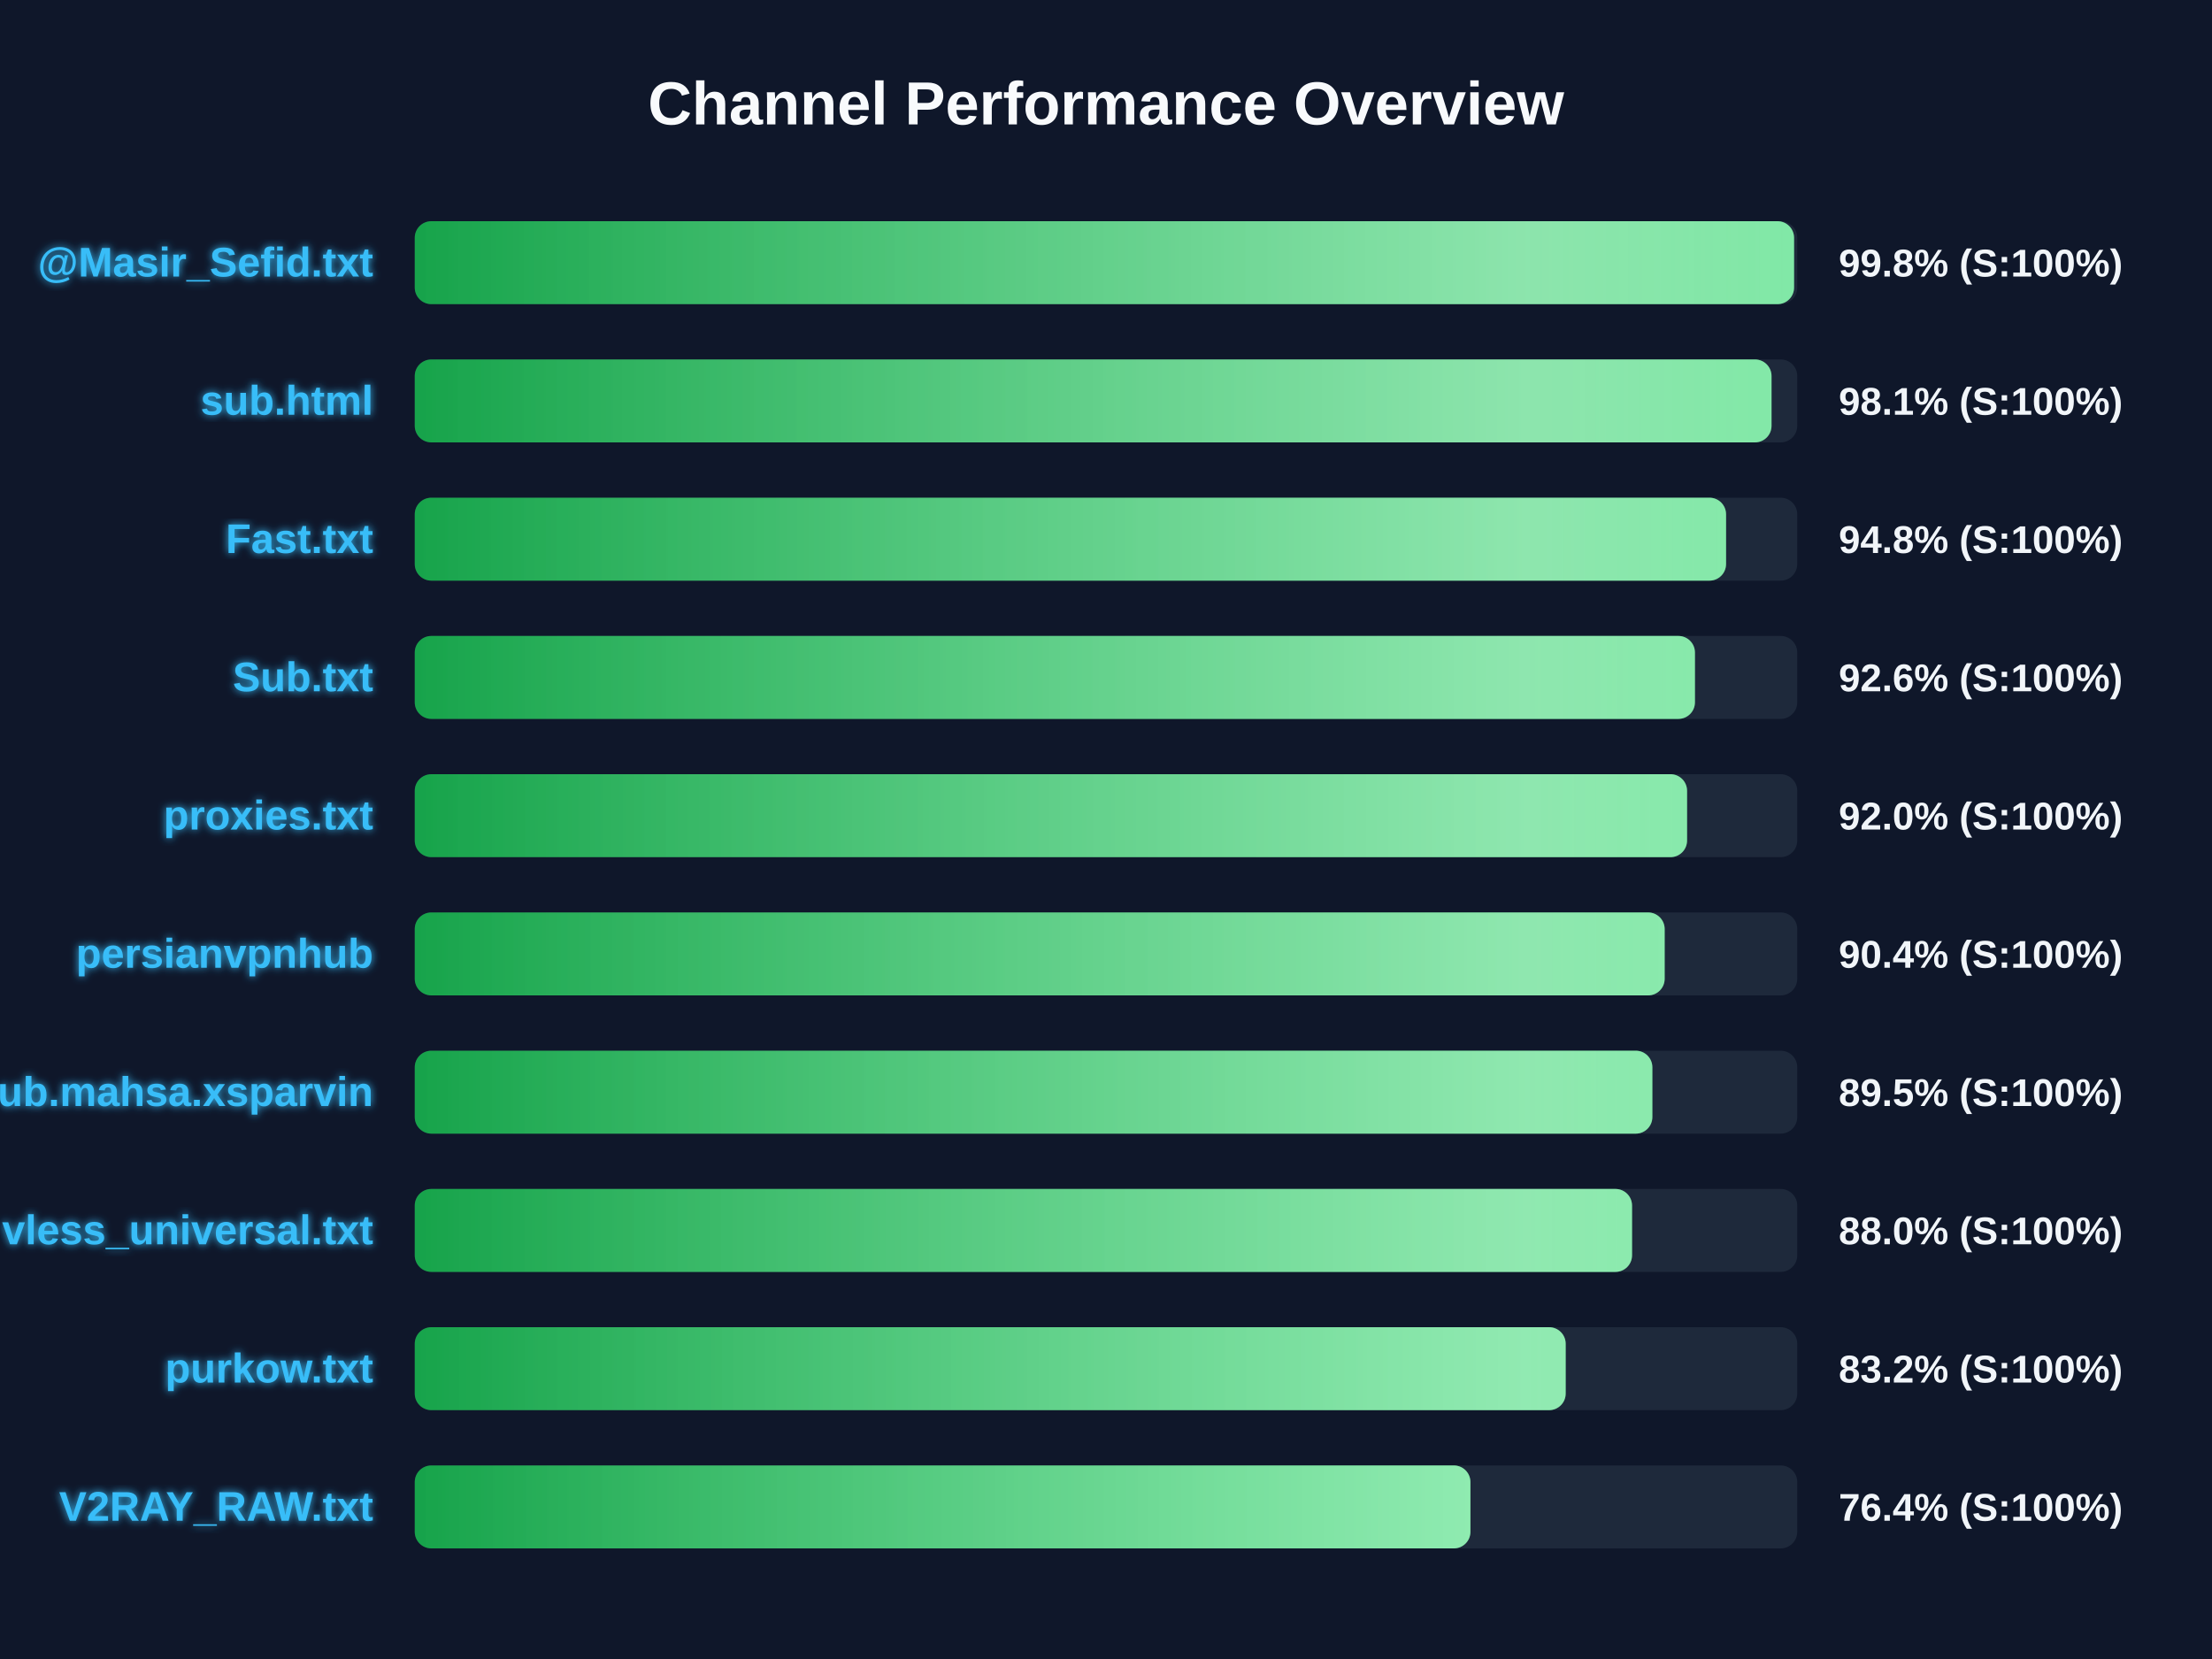
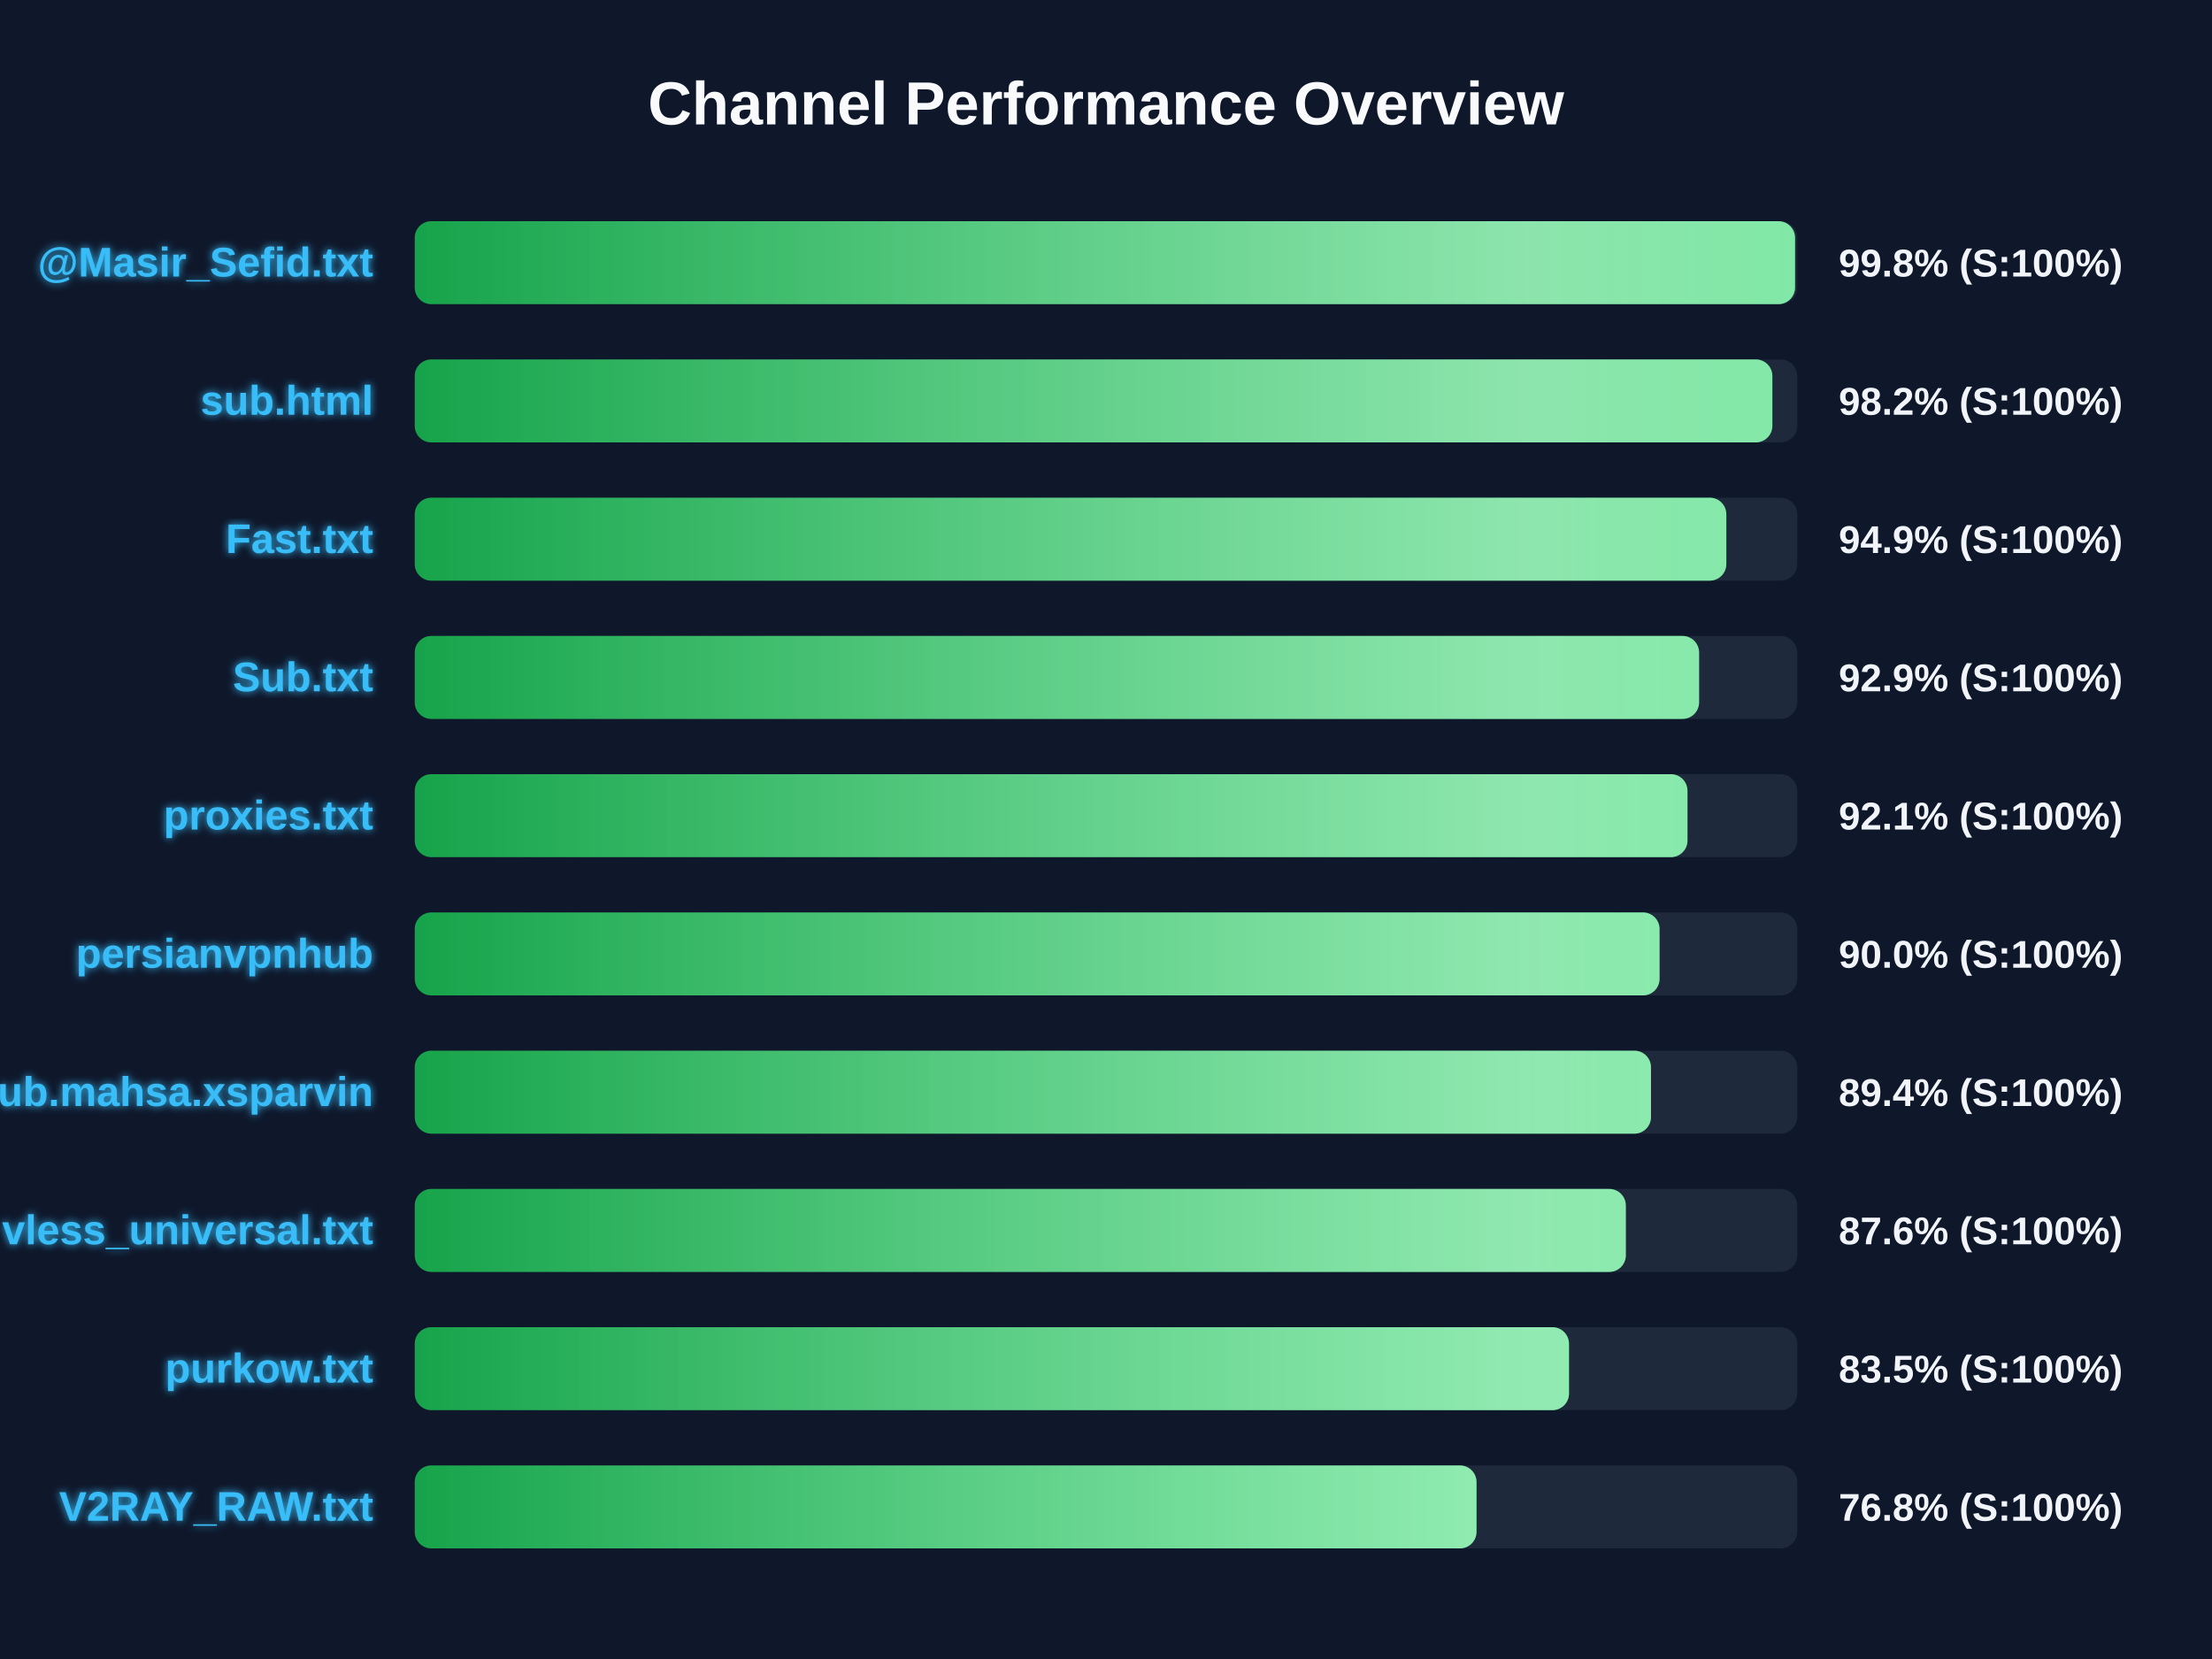
<svg xmlns="http://www.w3.org/2000/svg" width="800" height="600" version="1.1">
  <defs>
    <linearGradient id="grad-green" x1="0%" y1="0%" x2="100%" y2="0%">
      <stop offset="0%" stop-color="#16a34a" />
      <stop offset="100%" stop-color="#4ade80" />
    </linearGradient>
    <linearGradient id="grad-yellow" x1="0%" y1="0%" x2="100%" y2="0%">
      <stop offset="0%" stop-color="#ca8a04" />
      <stop offset="100%" stop-color="#fde047" />
    </linearGradient>
    <linearGradient id="grad-red" x1="0%" y1="0%" x2="100%" y2="0%">
      <stop offset="0%" stop-color="#dc2626" />
      <stop offset="100%" stop-color="#f87171" />
    </linearGradient>
    <linearGradient id="shimmer" x1="0%" y1="0%" x2="100%" y2="0%">
      <stop offset="0%" stop-color="rgba(255,255,255,0)" />
      <stop offset="50%" stop-color="rgba(255,255,255,0.4)" />
      <stop offset="100%" stop-color="rgba(255,255,255,0)" />
    </linearGradient>
    <filter id="glow" x="-20%" y="-20%" width="140%" height="140%">
      <feGaussianBlur stdDeviation="1.5" result="blur" />
      <feComposite in="SourceGraphic" in2="blur" operator="over" />
    </filter>
  </defs>
  <style>
        .bg-rect { fill: #0f172a; }
        .title { font: bold 22px 'Segoe UI', Arial, sans-serif; fill: #f8fafc; }
        .row { font: bold 15px 'Segoe UI', Arial, sans-serif; fill: #38bdf8; filter: url(#glow); }
        .score { font: bold 14px 'Segoe UI', Arial, sans-serif; fill: #f1f5f9; }
        @keyframes shimmer-anim {
            0% { transform: translateX(-100%); }
            100% { transform: translateX(200%); }
        }
        .shimmer-rect {
            animation: shimmer-anim 2.5s infinite linear;
        }
    </style>
  <rect width="100%" height="100%" class="bg-rect" />
  <text x="400" y="45" text-anchor="middle" class="title">Channel Performance Overview</text>
  <rect x="150" y="80" width="500" height="30" fill="#1e293b" rx="6" />
  <clipPath id="clip-0">
-     <rect x="150" y="80" width="498.85" height="30" rx="6" />
+     <rect x="150" y="80" width="499.2" height="30" rx="6" />
  </clipPath>
-   <rect x="150" y="80" width="498.85" height="30" fill="url(#grad-green)" rx="6" />
+   <rect x="150" y="80" width="499.2" height="30" fill="url(#grad-green)" rx="6" />
  <g clip-path="url(#clip-0)">
    <rect x="150" y="80" width="100%" height="30" fill="url(#shimmer)" class="shimmer-rect" />
  </g>
  <text x="135" y="100" text-anchor="end" class="row">@Masir_Sefid.txt</text>
  <text x="665" y="100" text-anchor="start" class="score">99.8% (S:100%)</text>
  <rect x="150" y="130" width="500" height="30" fill="#1e293b" rx="6" />
  <clipPath id="clip-1">
-     <rect x="150" y="130" width="490.7" height="30" rx="6" />
+     <rect x="150" y="130" width="491.0" height="30" rx="6" />
  </clipPath>
-   <rect x="150" y="130" width="490.7" height="30" fill="url(#grad-green)" rx="6" />
+   <rect x="150" y="130" width="491.0" height="30" fill="url(#grad-green)" rx="6" />
  <g clip-path="url(#clip-1)">
    <rect x="150" y="130" width="100%" height="30" fill="url(#shimmer)" class="shimmer-rect" />
  </g>
  <text x="135" y="150" text-anchor="end" class="row">sub.html</text>
-   <text x="665" y="150" text-anchor="start" class="score">98.1% (S:100%)</text>
+   <text x="665" y="150" text-anchor="start" class="score">98.2% (S:100%)</text>
  <rect x="150" y="180" width="500" height="30" fill="#1e293b" rx="6" />
  <clipPath id="clip-2">
-     <rect x="150" y="180" width="474.25" height="30" rx="6" />
+     <rect x="150" y="180" width="474.35" height="30" rx="6" />
  </clipPath>
-   <rect x="150" y="180" width="474.25" height="30" fill="url(#grad-green)" rx="6" />
+   <rect x="150" y="180" width="474.35" height="30" fill="url(#grad-green)" rx="6" />
  <g clip-path="url(#clip-2)">
    <rect x="150" y="180" width="100%" height="30" fill="url(#shimmer)" class="shimmer-rect" />
  </g>
  <text x="135" y="200" text-anchor="end" class="row">Fast.txt</text>
-   <text x="665" y="200" text-anchor="start" class="score">94.8% (S:100%)</text>
+   <text x="665" y="200" text-anchor="start" class="score">94.9% (S:100%)</text>
  <rect x="150" y="230" width="500" height="30" fill="#1e293b" rx="6" />
  <clipPath id="clip-3">
-     <rect x="150" y="230" width="463.0" height="30" rx="6" />
+     <rect x="150" y="230" width="464.5" height="30" rx="6" />
  </clipPath>
-   <rect x="150" y="230" width="463.0" height="30" fill="url(#grad-green)" rx="6" />
+   <rect x="150" y="230" width="464.5" height="30" fill="url(#grad-green)" rx="6" />
  <g clip-path="url(#clip-3)">
    <rect x="150" y="230" width="100%" height="30" fill="url(#shimmer)" class="shimmer-rect" />
  </g>
  <text x="135" y="250" text-anchor="end" class="row">Sub.txt</text>
-   <text x="665" y="250" text-anchor="start" class="score">92.6% (S:100%)</text>
+   <text x="665" y="250" text-anchor="start" class="score">92.9% (S:100%)</text>
  <rect x="150" y="280" width="500" height="30" fill="#1e293b" rx="6" />
  <clipPath id="clip-4">
-     <rect x="150" y="280" width="460.15" height="30" rx="6" />
+     <rect x="150" y="280" width="460.3" height="30" rx="6" />
  </clipPath>
-   <rect x="150" y="280" width="460.15" height="30" fill="url(#grad-green)" rx="6" />
+   <rect x="150" y="280" width="460.3" height="30" fill="url(#grad-green)" rx="6" />
  <g clip-path="url(#clip-4)">
    <rect x="150" y="280" width="100%" height="30" fill="url(#shimmer)" class="shimmer-rect" />
  </g>
  <text x="135" y="300" text-anchor="end" class="row">proxies.txt</text>
-   <text x="665" y="300" text-anchor="start" class="score">92.0% (S:100%)</text>
+   <text x="665" y="300" text-anchor="start" class="score">92.1% (S:100%)</text>
  <rect x="150" y="330" width="500" height="30" fill="#1e293b" rx="6" />
  <clipPath id="clip-5">
-     <rect x="150" y="330" width="452.05" height="30" rx="6" />
+     <rect x="150" y="330" width="450.2" height="30" rx="6" />
  </clipPath>
-   <rect x="150" y="330" width="452.05" height="30" fill="url(#grad-green)" rx="6" />
+   <rect x="150" y="330" width="450.2" height="30" fill="url(#grad-green)" rx="6" />
  <g clip-path="url(#clip-5)">
    <rect x="150" y="330" width="100%" height="30" fill="url(#shimmer)" class="shimmer-rect" />
  </g>
  <text x="135" y="350" text-anchor="end" class="row">persianvpnhub</text>
-   <text x="665" y="350" text-anchor="start" class="score">90.4% (S:100%)</text>
+   <text x="665" y="350" text-anchor="start" class="score">90.0% (S:100%)</text>
  <rect x="150" y="380" width="500" height="30" fill="#1e293b" rx="6" />
  <clipPath id="clip-6">
-     <rect x="150" y="380" width="447.6" height="30" rx="6" />
+     <rect x="150" y="380" width="447.1" height="30" rx="6" />
  </clipPath>
-   <rect x="150" y="380" width="447.6" height="30" fill="url(#grad-green)" rx="6" />
+   <rect x="150" y="380" width="447.1" height="30" fill="url(#grad-green)" rx="6" />
  <g clip-path="url(#clip-6)">
    <rect x="150" y="380" width="100%" height="30" fill="url(#shimmer)" class="shimmer-rect" />
  </g>
  <text x="135" y="400" text-anchor="end" class="row">Sub.mahsa.xsparvin</text>
-   <text x="665" y="400" text-anchor="start" class="score">89.5% (S:100%)</text>
+   <text x="665" y="400" text-anchor="start" class="score">89.4% (S:100%)</text>
  <rect x="150" y="430" width="500" height="30" fill="#1e293b" rx="6" />
  <clipPath id="clip-7">
-     <rect x="150" y="430" width="440.25" height="30" rx="6" />
+     <rect x="150" y="430" width="438.0" height="30" rx="6" />
  </clipPath>
-   <rect x="150" y="430" width="440.25" height="30" fill="url(#grad-green)" rx="6" />
+   <rect x="150" y="430" width="438.0" height="30" fill="url(#grad-green)" rx="6" />
  <g clip-path="url(#clip-7)">
    <rect x="150" y="430" width="100%" height="30" fill="url(#shimmer)" class="shimmer-rect" />
  </g>
  <text x="135" y="450" text-anchor="end" class="row">vless_universal.txt</text>
-   <text x="665" y="450" text-anchor="start" class="score">88.0% (S:100%)</text>
+   <text x="665" y="450" text-anchor="start" class="score">87.6% (S:100%)</text>
  <rect x="150" y="480" width="500" height="30" fill="#1e293b" rx="6" />
  <clipPath id="clip-8">
-     <rect x="150" y="480" width="416.25" height="30" rx="6" />
+     <rect x="150" y="480" width="417.45" height="30" rx="6" />
  </clipPath>
-   <rect x="150" y="480" width="416.25" height="30" fill="url(#grad-green)" rx="6" />
+   <rect x="150" y="480" width="417.45" height="30" fill="url(#grad-green)" rx="6" />
  <g clip-path="url(#clip-8)">
    <rect x="150" y="480" width="100%" height="30" fill="url(#shimmer)" class="shimmer-rect" />
  </g>
  <text x="135" y="500" text-anchor="end" class="row">purkow.txt</text>
-   <text x="665" y="500" text-anchor="start" class="score">83.2% (S:100%)</text>
+   <text x="665" y="500" text-anchor="start" class="score">83.5% (S:100%)</text>
  <rect x="150" y="530" width="500" height="30" fill="#1e293b" rx="6" />
  <clipPath id="clip-9">
-     <rect x="150" y="530" width="381.8" height="30" rx="6" />
+     <rect x="150" y="530" width="384.0" height="30" rx="6" />
  </clipPath>
-   <rect x="150" y="530" width="381.8" height="30" fill="url(#grad-green)" rx="6" />
+   <rect x="150" y="530" width="384.0" height="30" fill="url(#grad-green)" rx="6" />
  <g clip-path="url(#clip-9)">
    <rect x="150" y="530" width="100%" height="30" fill="url(#shimmer)" class="shimmer-rect" />
  </g>
  <text x="135" y="550" text-anchor="end" class="row">V2RAY_RAW.txt</text>
-   <text x="665" y="550" text-anchor="start" class="score">76.4% (S:100%)</text>
+   <text x="665" y="550" text-anchor="start" class="score">76.8% (S:100%)</text>
</svg>
